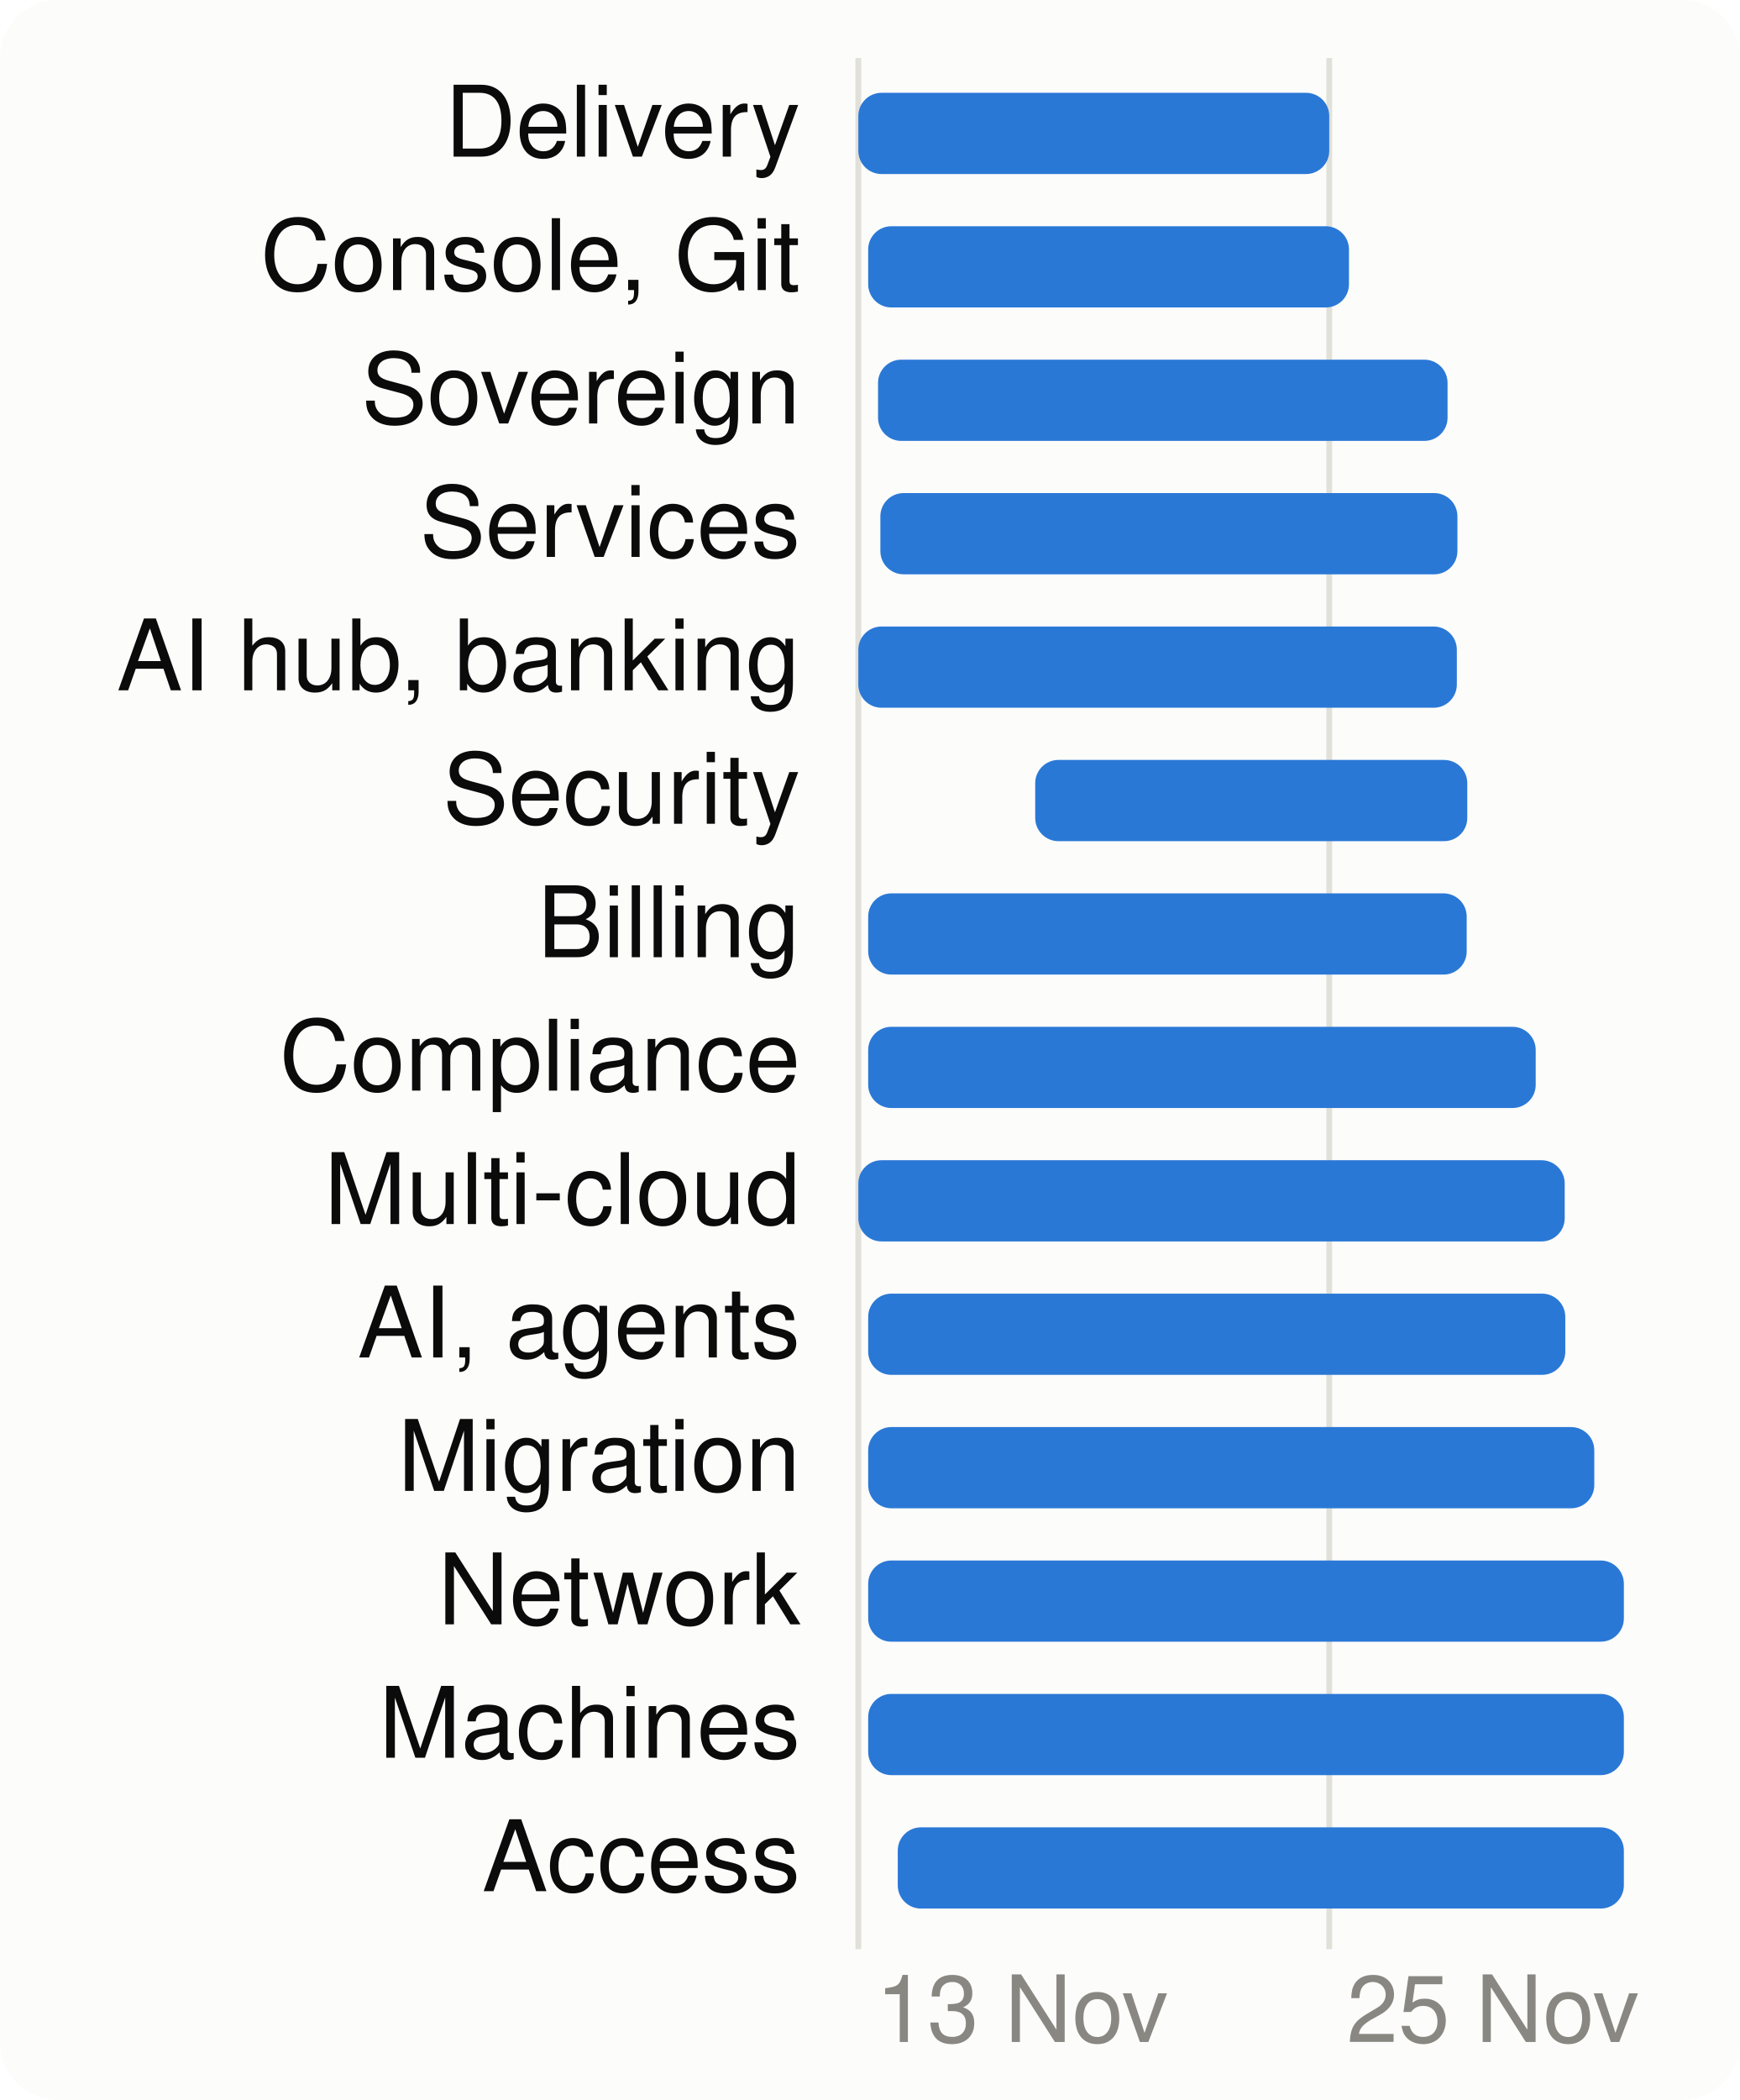
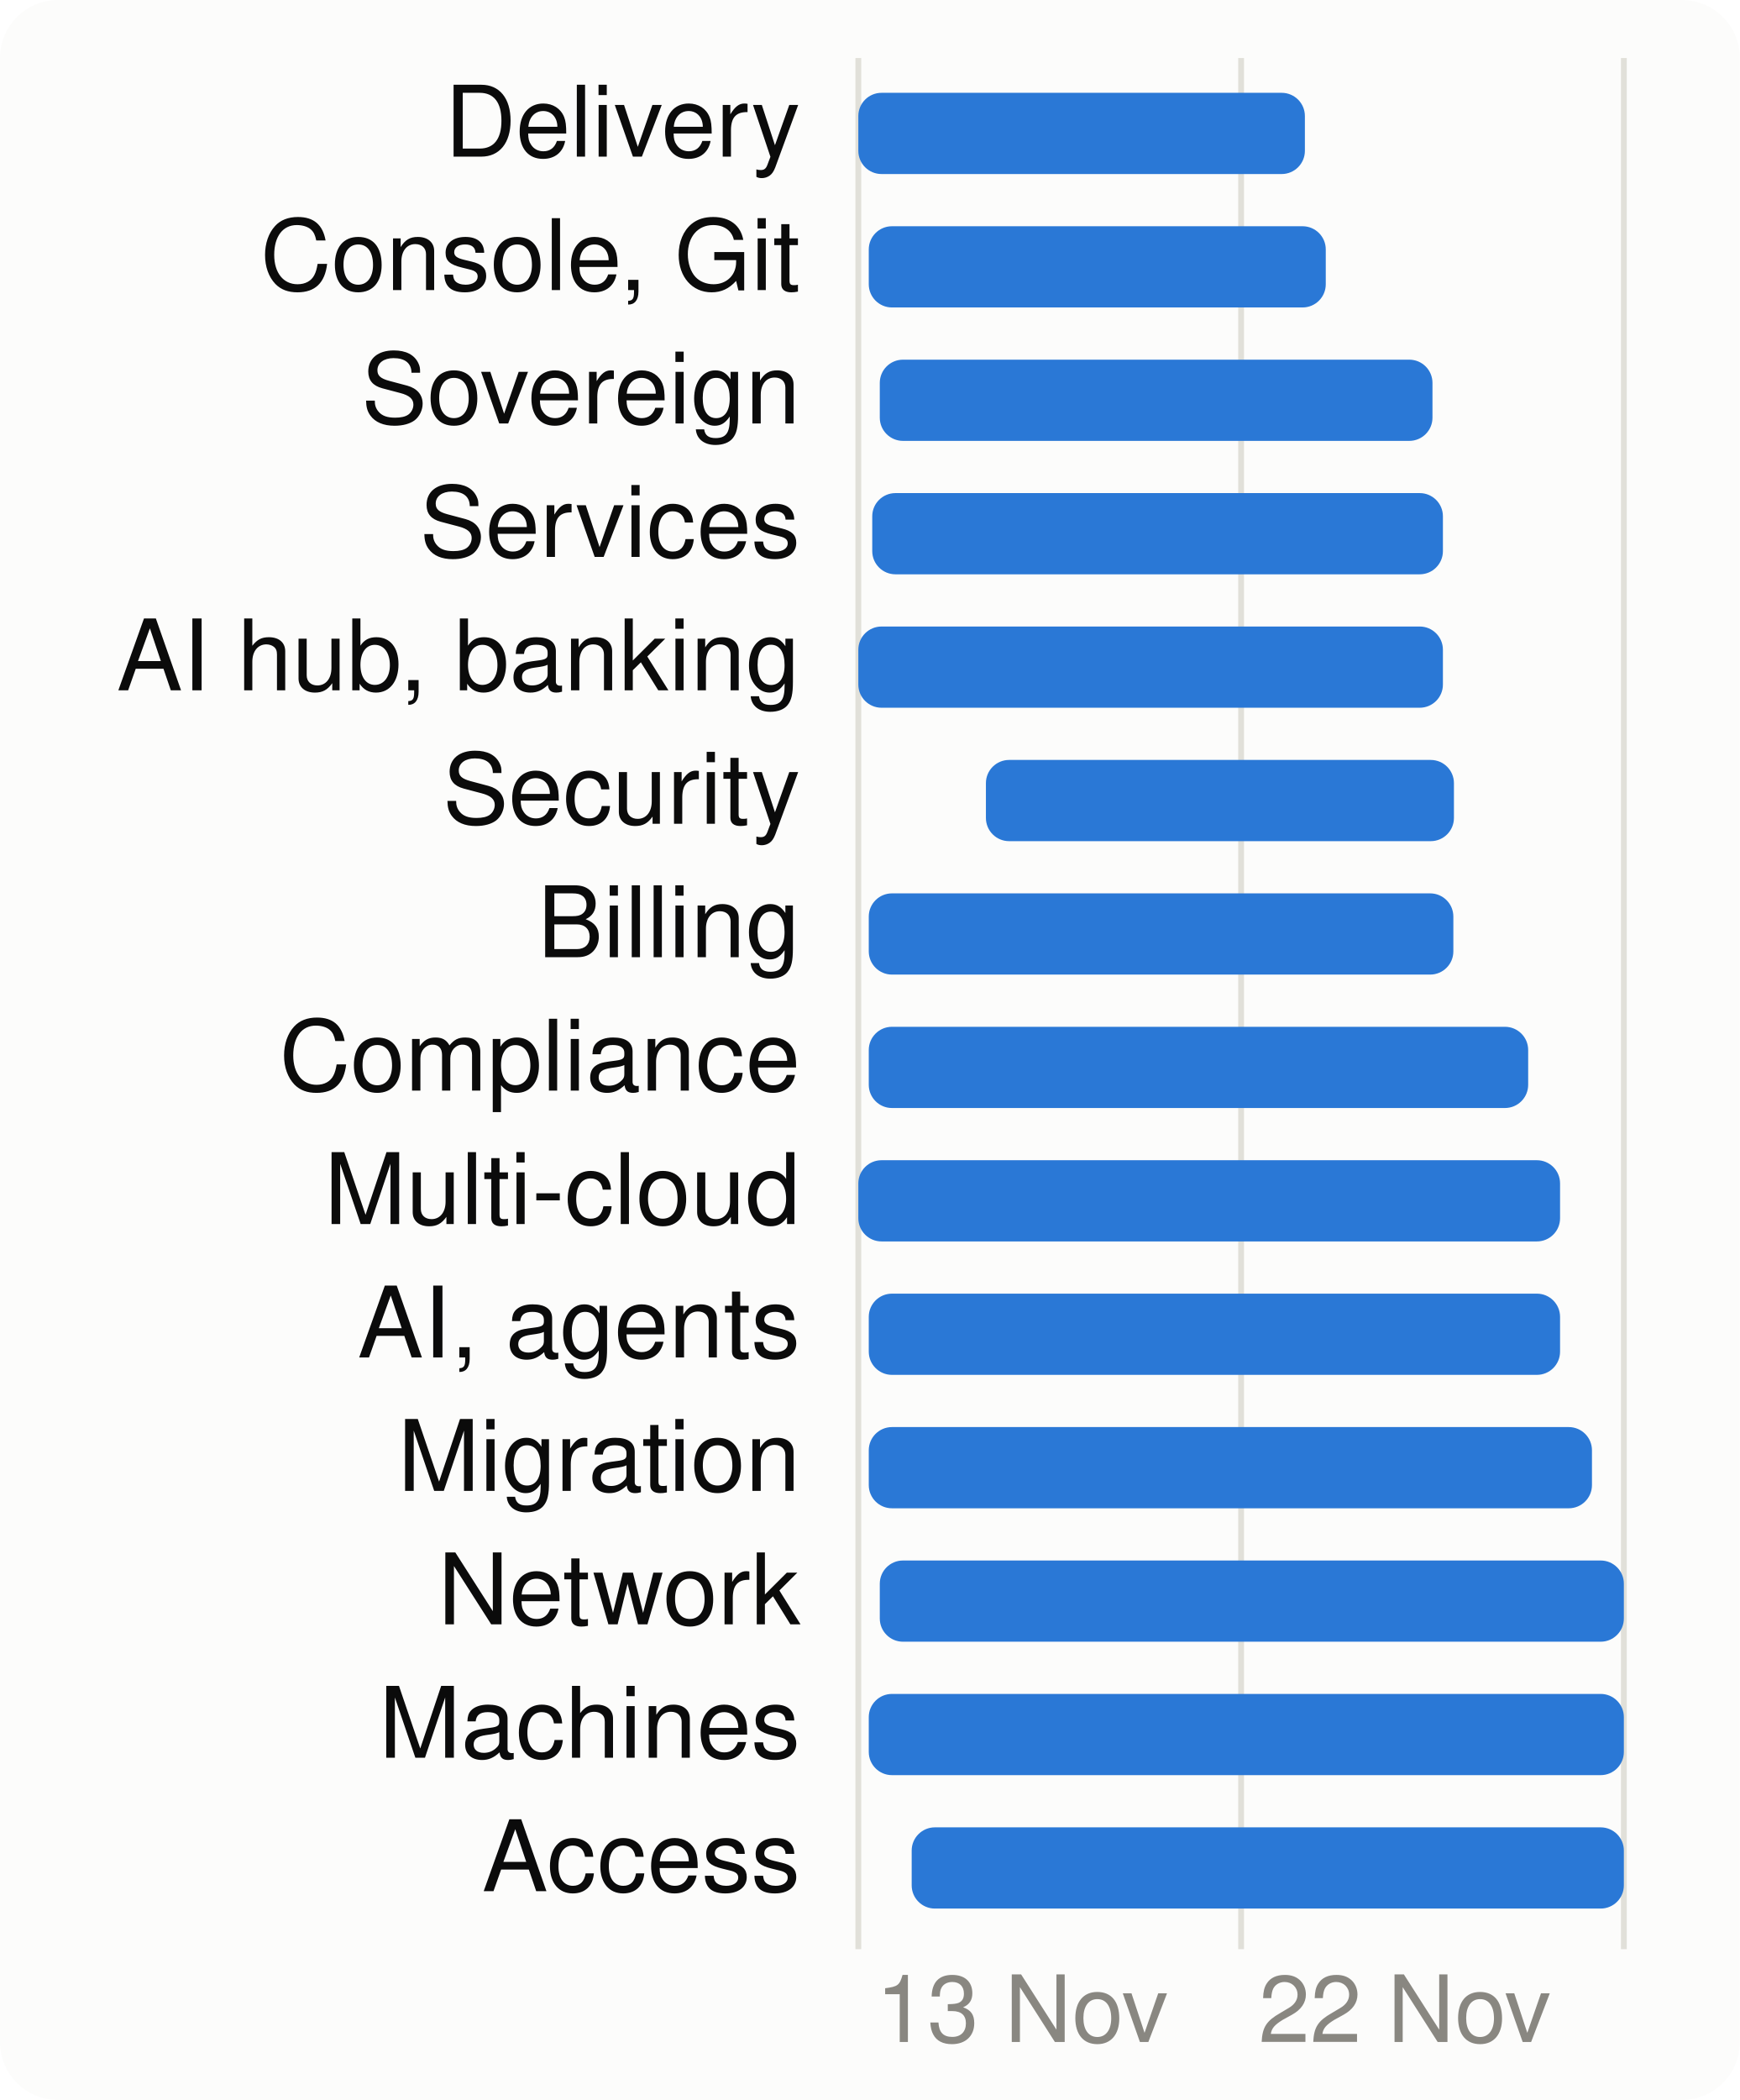
<svg xmlns="http://www.w3.org/2000/svg" viewBox="0 0 300 362" width="300" height="362" font-family="system-ui,-apple-system,Segoe UI,Helvetica,Arial,sans-serif" font-size="18" role="img" aria-label="When each product area is worked on">
  <style>.h{paint-order:stroke;stroke:#fcfcfb;stroke-width:3px;stroke-linejoin:round}.rg{stroke:#fcfcfb}@media (prefers-color-scheme: dark){.bg{fill:#1a1a19}.t1{fill:#f0efec}.t2{fill:#c3c2b7}.gr{stroke:#2c2c2a}.ax{stroke:#383835}.ld{stroke:#383835}.br{stroke:#c3c2b7}.m{stroke:#3987e5}.dp{stroke:#d95926}.v{stroke:#199e70}.i2{stroke:#c3c2b7}.i1{stroke:#f0efec}.f1{fill:#3987e5}.f2{fill:#d95926}.f3{fill:#199e70}.f4{fill:#c98500}.ev{fill:#c3c2b7}.inv{fill:#1a1a19}.done{fill:#cde2fb}.todo{fill:#52514e}.tile{fill:#262624}.h,.rg{stroke:#1a1a19}}</style>
  <rect width="300" height="362" rx="10" class="bg" fill="#fcfcfb" />
  <line x1="148.0" x2="148.0" y1="10" y2="336" class="gr" stroke="#e1e0d9" />
  <text x="151.0" y="352" class="t3" fill="#898781" font-size="16">13 Nov</text>
-   <line x1="229.2" x2="229.2" y1="10" y2="336" class="gr" stroke="#e1e0d9" />
-   <text x="232.2" y="352" class="t3" fill="#898781" font-size="16">25 Nov</text>
+   <line x1="214.0" x2="214.0" y1="10" y2="336" class="gr" stroke="#e1e0d9" />
+   <text x="217.0" y="352" class="t3" fill="#898781" font-size="16">22 Nov</text>
+   <line x1="280.0" x2="280.0" y1="10" y2="336" class="gr" stroke="#e1e0d9" />
  <text x="138" y="27" text-anchor="end" class="t1" fill="#0b0b0b" font-size="17">Delivery</text>
-   <rect x="148.0" y="16" width="81.2" height="14" rx="4" class="f1" fill="#2a78d6" />
+   <rect x="148.0" y="16" width="77.0" height="14" rx="4" class="f1" fill="#2a78d6" />
  <text x="138" y="50" text-anchor="end" class="t1" fill="#0b0b0b" font-size="17">Console, Git</text>
-   <rect x="149.7" y="39" width="82.9" height="14" rx="4" class="f1" fill="#2a78d6" />
+   <rect x="149.8" y="39" width="78.8" height="14" rx="4" class="f1" fill="#2a78d6" />
  <text x="138" y="73" text-anchor="end" class="t1" fill="#0b0b0b" font-size="17">Sovereign</text>
-   <rect x="151.4" y="62" width="98.2" height="14" rx="4" class="f1" fill="#2a78d6" />
+   <rect x="151.7" y="62" width="95.3" height="14" rx="4" class="f1" fill="#2a78d6" />
  <text x="138" y="96" text-anchor="end" class="t1" fill="#0b0b0b" font-size="17">Services</text>
-   <rect x="151.8" y="85" width="99.5" height="14" rx="4" class="f1" fill="#2a78d6" />
+   <rect x="150.4" y="85" width="98.4" height="14" rx="4" class="f1" fill="#2a78d6" />
  <text x="138" y="119" text-anchor="end" class="t1" fill="#0b0b0b" font-size="17">AI hub, banking</text>
-   <rect x="148.0" y="108" width="103.2" height="14" rx="4" class="f1" fill="#2a78d6" />
+   <rect x="148.0" y="108" width="100.8" height="14" rx="4" class="f1" fill="#2a78d6" />
  <text x="138" y="142" text-anchor="end" class="t1" fill="#0b0b0b" font-size="17">Security</text>
-   <rect x="178.5" y="131" width="74.5" height="14" rx="4" class="f1" fill="#2a78d6" />
+   <rect x="170.0" y="131" width="80.7" height="14" rx="4" class="f1" fill="#2a78d6" />
  <text x="138" y="165" text-anchor="end" class="t1" fill="#0b0b0b" font-size="17">Billing</text>
-   <rect x="149.7" y="154" width="103.2" height="14" rx="4" class="f1" fill="#2a78d6" />
+   <rect x="149.8" y="154" width="100.8" height="14" rx="4" class="f1" fill="#2a78d6" />
  <text x="138" y="188" text-anchor="end" class="t1" fill="#0b0b0b" font-size="17">Compliance</text>
-   <rect x="149.7" y="177" width="115.1" height="14" rx="4" class="f1" fill="#2a78d6" />
+   <rect x="149.8" y="177" width="113.7" height="14" rx="4" class="f1" fill="#2a78d6" />
  <text x="138" y="211" text-anchor="end" class="t1" fill="#0b0b0b" font-size="17">Multi-cloud</text>
-   <rect x="148.0" y="200" width="121.8" height="14" rx="4" class="f1" fill="#2a78d6" />
+   <rect x="148.0" y="200" width="121.0" height="14" rx="4" class="f1" fill="#2a78d6" />
  <text x="138" y="234" text-anchor="end" class="t1" fill="#0b0b0b" font-size="17">AI, agents</text>
-   <rect x="149.7" y="223" width="120.2" height="14" rx="4" class="f1" fill="#2a78d6" />
+   <rect x="149.8" y="223" width="119.2" height="14" rx="4" class="f1" fill="#2a78d6" />
  <text x="138" y="257" text-anchor="end" class="t1" fill="#0b0b0b" font-size="17">Migration</text>
-   <rect x="149.7" y="246" width="125.2" height="14" rx="4" class="f1" fill="#2a78d6" />
+   <rect x="149.8" y="246" width="124.7" height="14" rx="4" class="f1" fill="#2a78d6" />
  <text x="138" y="280" text-anchor="end" class="t1" fill="#0b0b0b" font-size="17">Network</text>
-   <rect x="149.7" y="269" width="130.3" height="14" rx="4" class="f1" fill="#2a78d6" />
+   <rect x="151.7" y="269" width="128.3" height="14" rx="4" class="f1" fill="#2a78d6" />
  <text x="138" y="303" text-anchor="end" class="t1" fill="#0b0b0b" font-size="17">Machines</text>
-   <rect x="149.7" y="292" width="130.3" height="14" rx="4" class="f1" fill="#2a78d6" />
+   <rect x="149.8" y="292" width="130.2" height="14" rx="4" class="f1" fill="#2a78d6" />
  <text x="138" y="326" text-anchor="end" class="t1" fill="#0b0b0b" font-size="17">Access</text>
-   <rect x="154.8" y="315" width="125.2" height="14" rx="4" class="f1" fill="#2a78d6" />
+   <rect x="157.2" y="315" width="122.8" height="14" rx="4" class="f1" fill="#2a78d6" />
</svg>
